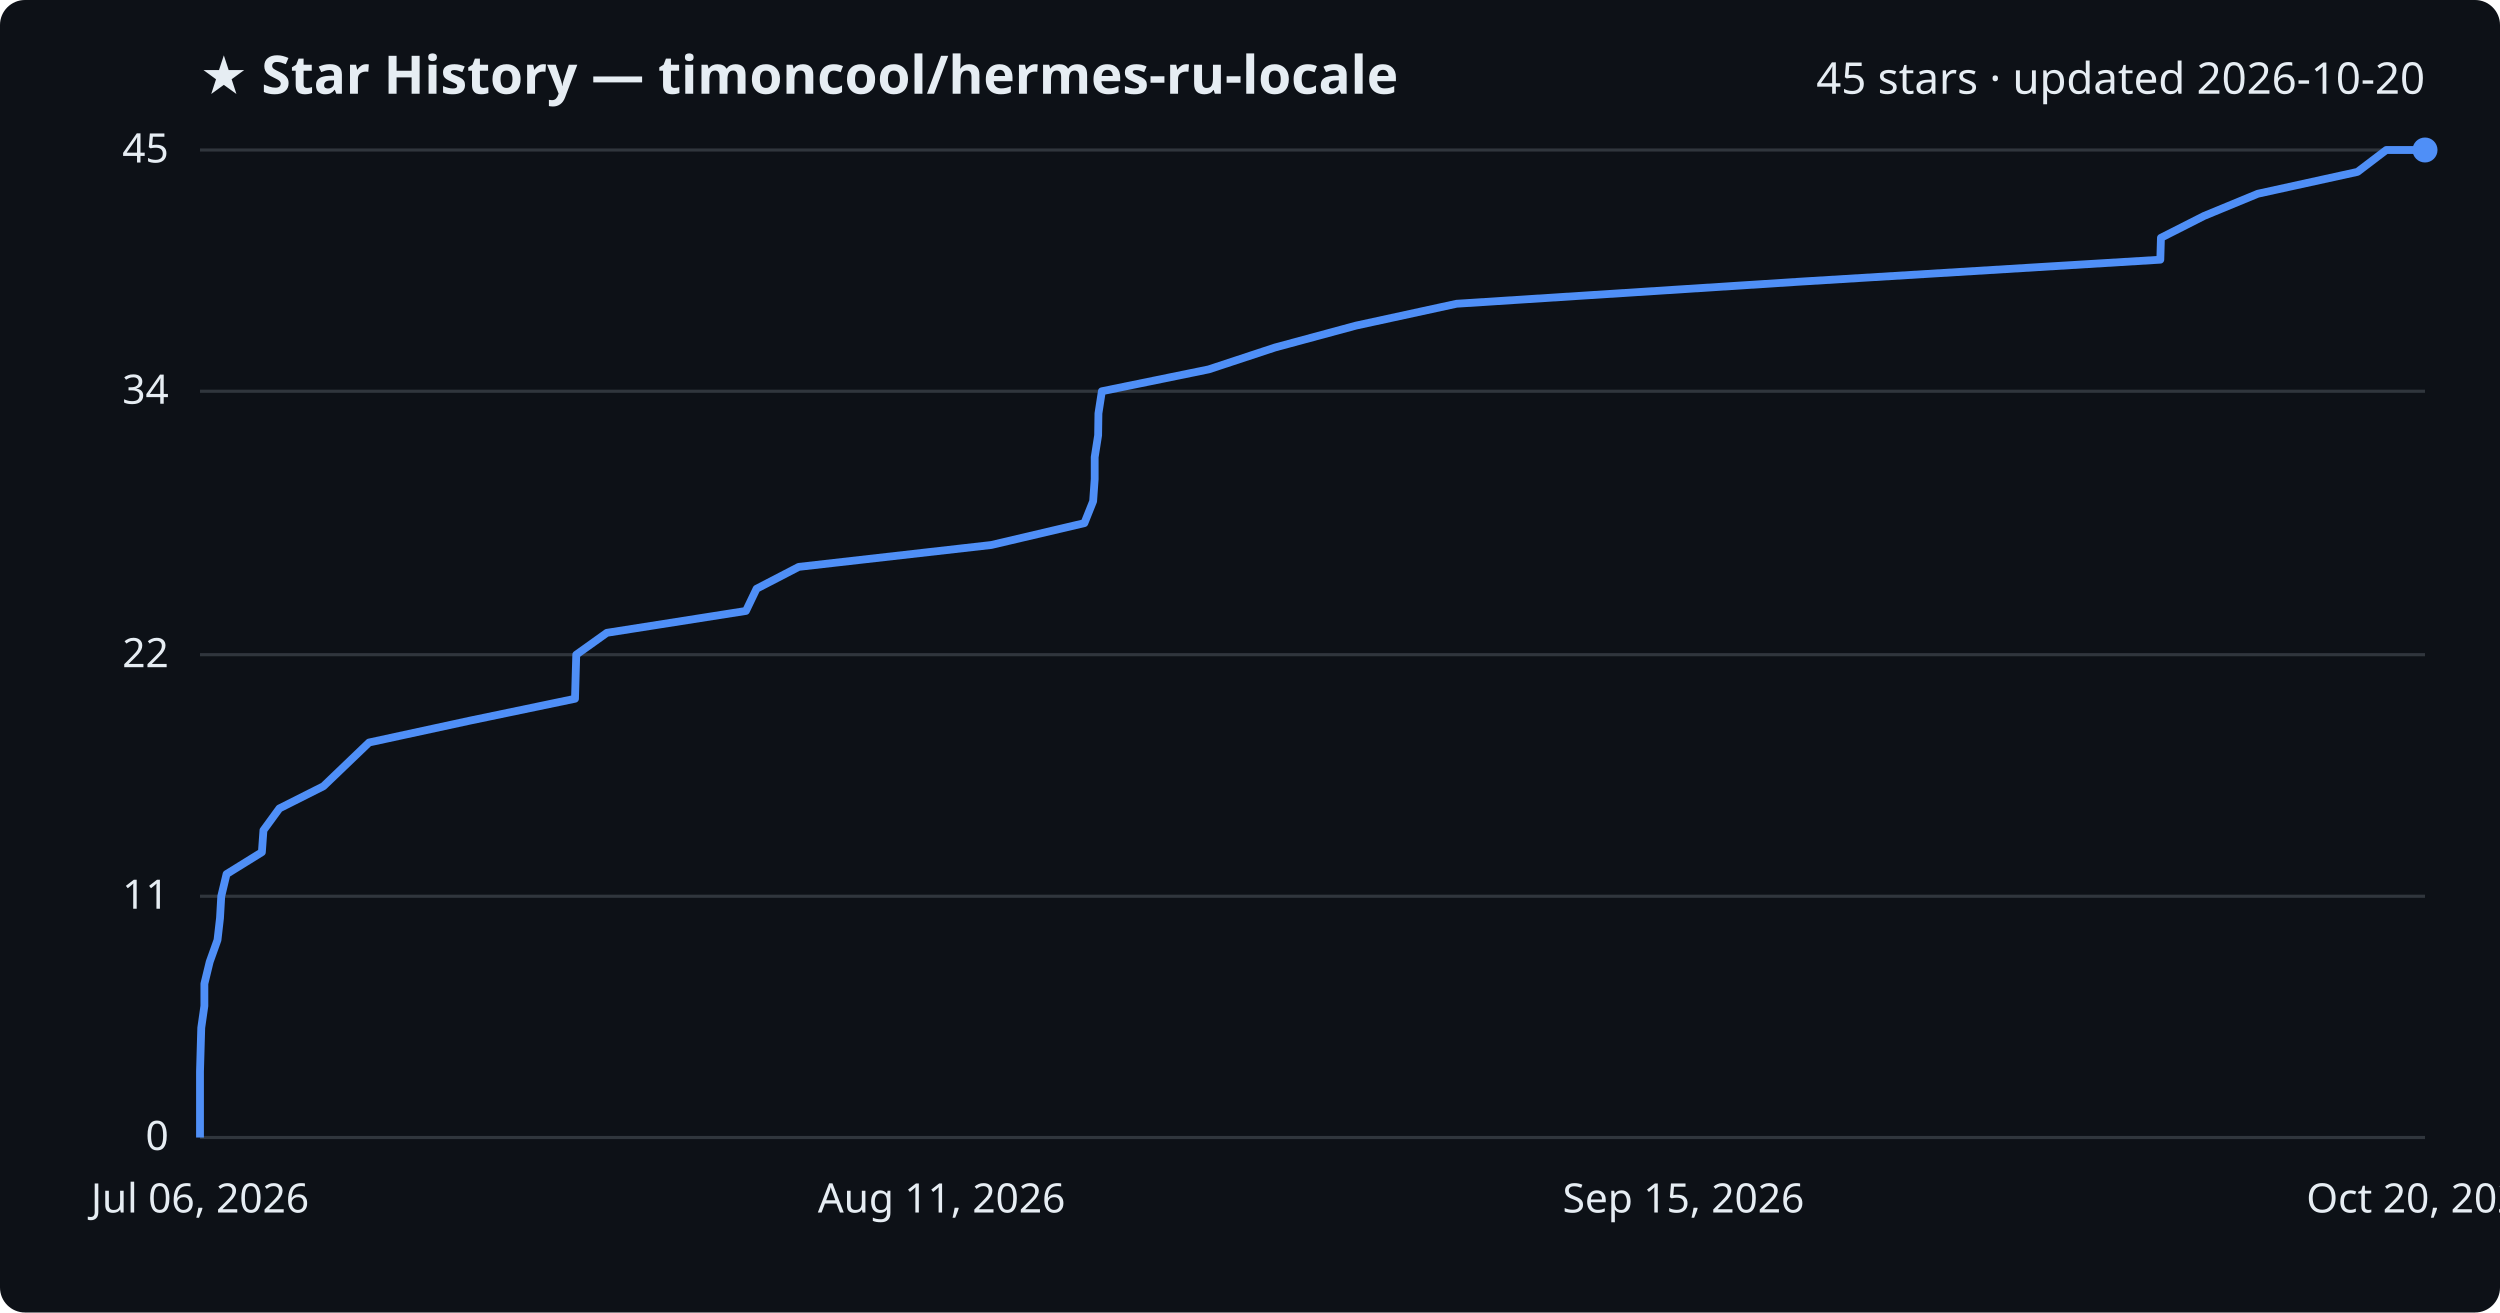
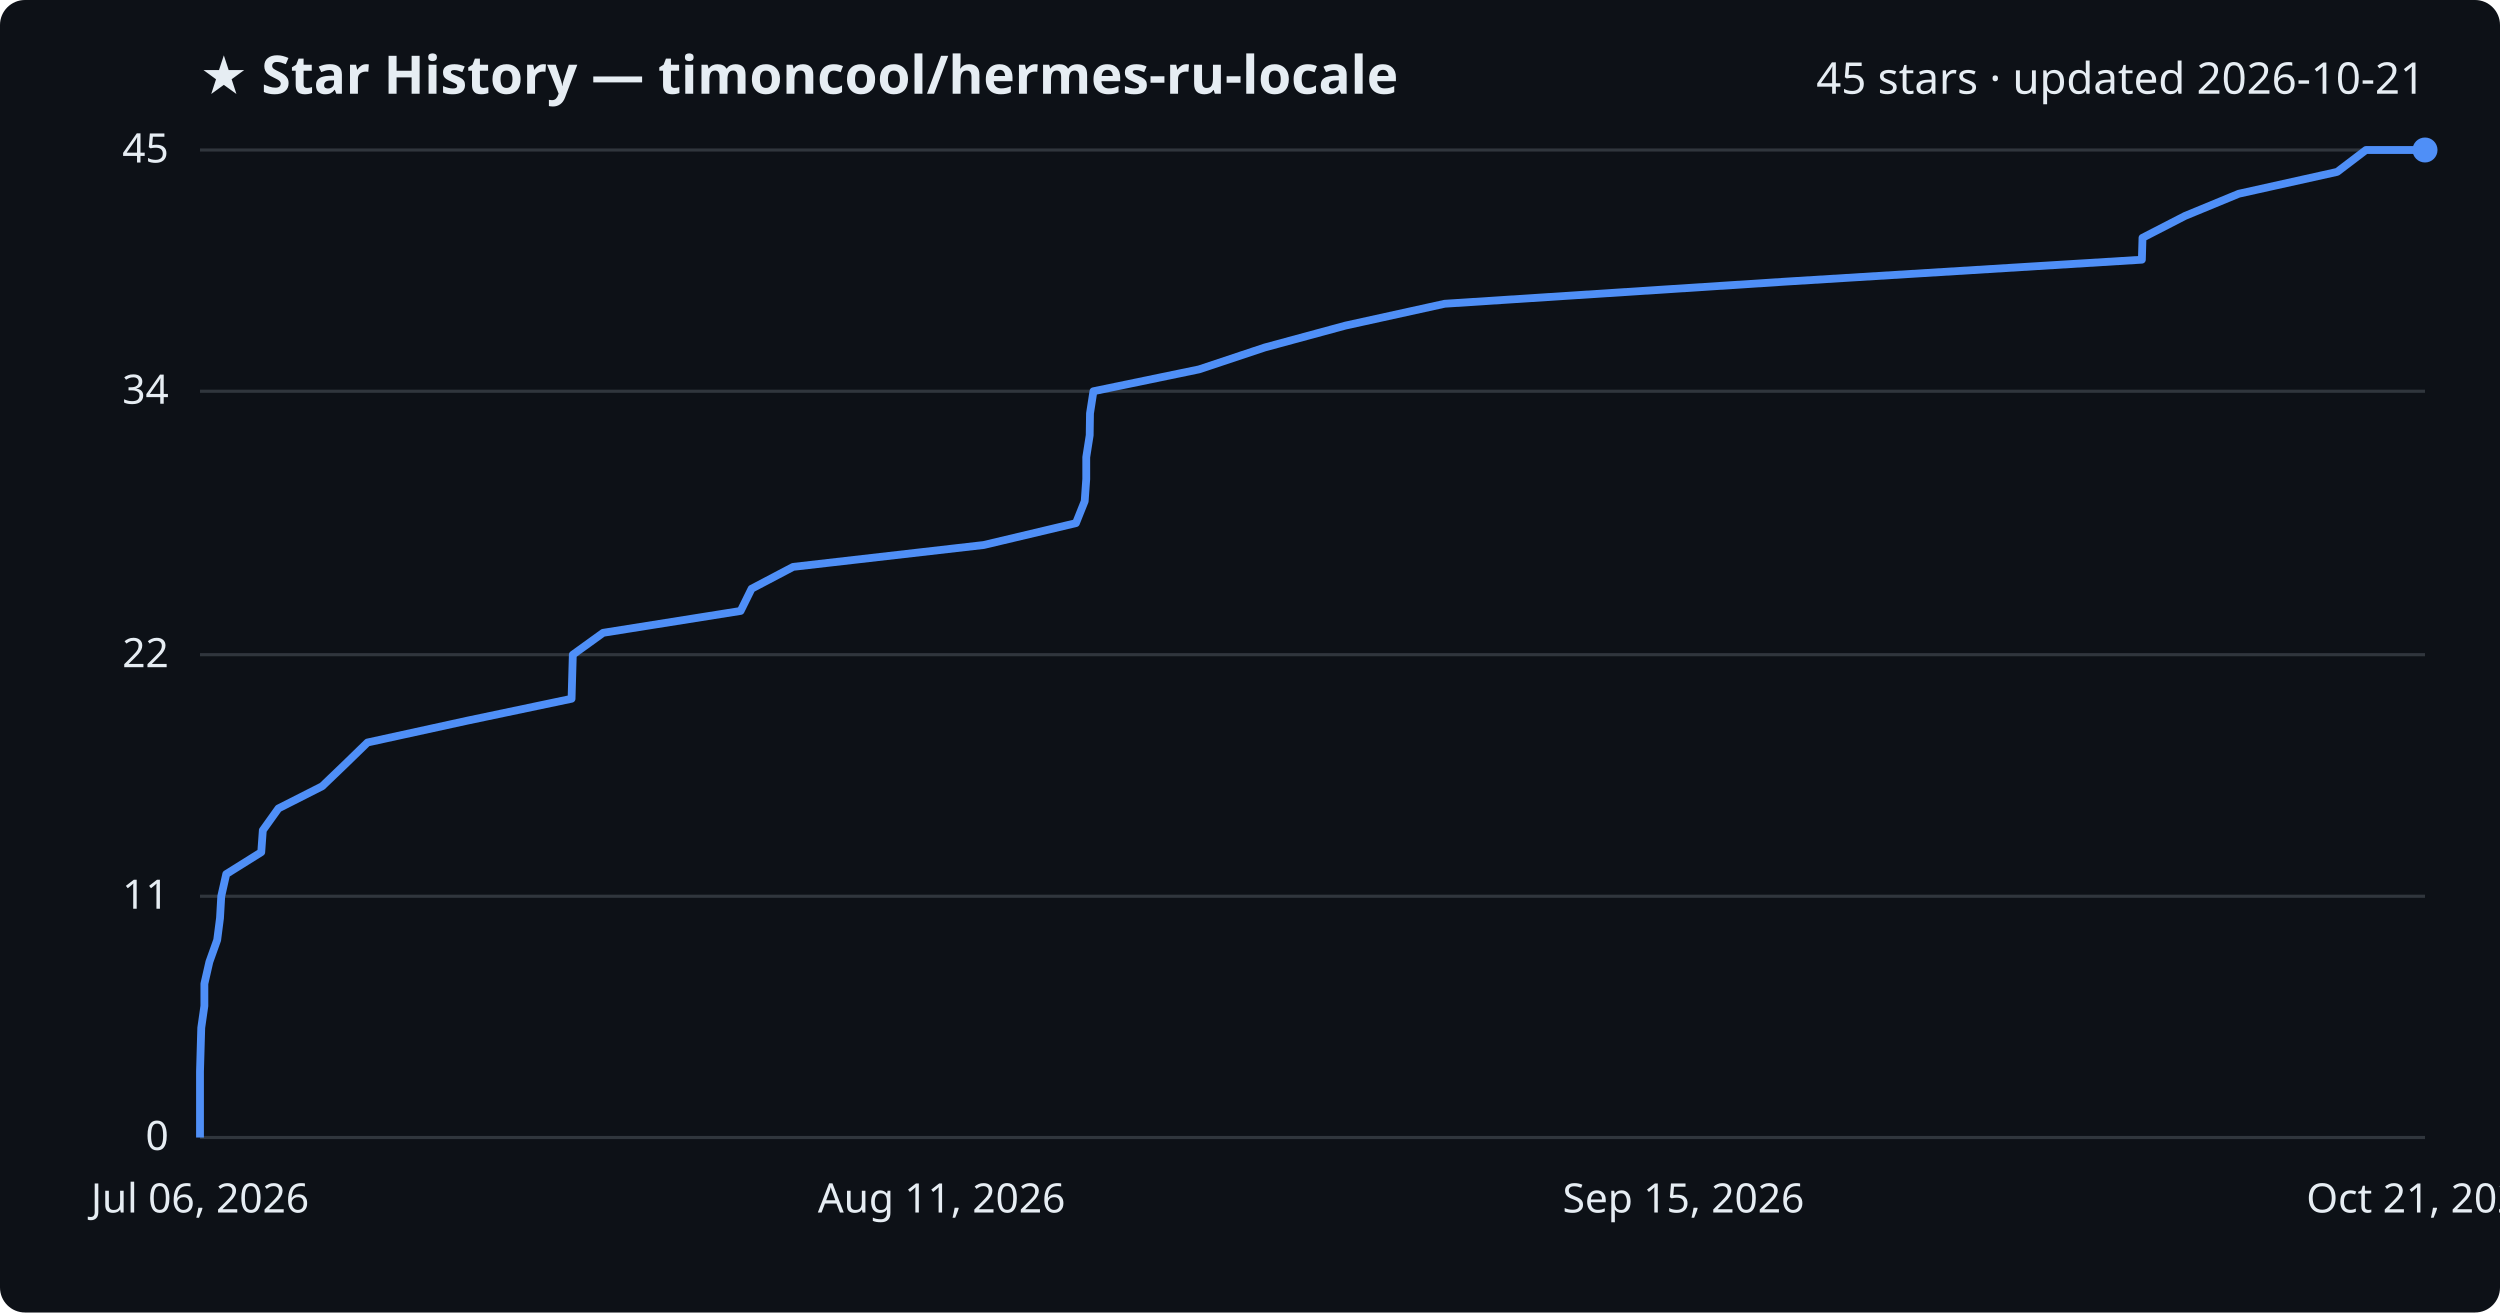
<svg xmlns="http://www.w3.org/2000/svg" viewBox="0 0 800 420" font-family="Segoe UI, sans-serif">
  <rect width="800" height="420" fill="#0d1117" rx="8" />
  <text x="64" y="30" fill="#e6edf3" font-size="17" font-weight="700">★ Star History — timoncool/hermes-ru-locale</text>
-   <text x="776" y="30" fill="#e6edf3" font-size="14" text-anchor="end">45 stars · updated 2026-10-20</text>
+   <text x="776" y="30" fill="#e6edf3" font-size="14" text-anchor="end">45 stars · updated 2026-10-21</text>
  <line x1="64" y1="364.0" x2="776" y2="364.0" stroke="#30363d" stroke-width="1" />
  <text x="54" y="368.0" fill="#e6edf3" font-size="13" text-anchor="end">0</text>
  <line x1="64" y1="286.8" x2="776" y2="286.8" stroke="#30363d" stroke-width="1" />
  <text x="54" y="290.8" fill="#e6edf3" font-size="13" text-anchor="end">11</text>
  <line x1="64" y1="209.5" x2="776" y2="209.5" stroke="#30363d" stroke-width="1" />
  <text x="54" y="213.5" fill="#e6edf3" font-size="13" text-anchor="end">22</text>
  <line x1="64" y1="125.2" x2="776" y2="125.2" stroke="#30363d" stroke-width="1" />
  <text x="54" y="129.2" fill="#e6edf3" font-size="13" text-anchor="end">34</text>
  <line x1="64" y1="48.0" x2="776" y2="48.0" stroke="#30363d" stroke-width="1" />
  <text x="54" y="52.0" fill="#e6edf3" font-size="13" text-anchor="end">45</text>
-   <path d="M64.0,364.0 L64.0,357.0 L64.0,350.0 L64.0,342.9 L64.2,335.9 L64.4,328.9 L65.4,321.9 L65.4,314.8 L67.1,307.8 L69.6,300.8 L70.4,293.8 L70.8,286.8 L72.5,279.7 L83.8,272.7 L84.3,265.7 L89.4,258.7 L103.5,251.6 L110.8,244.6 L118.1,237.6 L150.4,230.6 L184.0,223.6 L184.2,216.5 L184.4,209.5 L194.2,202.5 L238.7,195.5 L242.1,188.4 L255.6,181.4 L317.2,174.4 L347.0,167.4 L349.8,160.4 L350.3,153.3 L350.3,146.3 L351.4,139.3 L351.5,132.3 L352.6,125.2 L386.8,118.2 L408.0,111.2 L433.9,104.2 L466.1,97.2 L576.5,90.1 L691.3,83.1 L691.5,76.1 L705.3,69.1 L722.5,62.0 L754.4,55.0 L763.6,48.0 L776.0,48.0" fill="none" stroke="#4f8ff7" stroke-width="2.5" stroke-linejoin="round" />
+   <path d="M64.0,364.0 L64.0,357.0 L64.0,350.0 L64.0,342.9 L64.2,335.9 L64.4,328.9 L65.4,321.9 L65.4,314.8 L67.0,307.8 L69.5,300.8 L70.4,293.8 L70.8,286.8 L72.4,279.7 L83.6,272.7 L84.1,265.7 L89.1,258.7 L103.1,251.6 L110.4,244.6 L117.6,237.6 L149.6,230.6 L182.9,223.6 L183.1,216.5 L183.3,209.5 L193.0,202.5 L237.0,195.5 L240.5,188.4 L253.8,181.4 L314.8,174.4 L344.3,167.4 L347.1,160.4 L347.6,153.3 L347.6,146.3 L348.7,139.3 L348.8,132.3 L349.9,125.2 L383.7,118.2 L404.7,111.2 L430.5,104.2 L462.3,97.2 L571.7,90.1 L685.4,83.1 L685.6,76.1 L699.2,69.1 L716.4,62.0 L747.9,55.0 L757.1,48.0 L776.0,48.0" fill="none" stroke="#4f8ff7" stroke-width="2.5" stroke-linejoin="round" />
  <circle cx="776.0" cy="48.0" r="4" fill="#4f8ff7" />
  <text x="64.0" y="388" fill="#e6edf3" font-size="13" text-anchor="middle">Jul 06, 2026</text>
  <text x="301.3" y="388" fill="#e6edf3" font-size="13" text-anchor="middle">Aug 11, 2026</text>
  <text x="538.7" y="388" fill="#e6edf3" font-size="13" text-anchor="middle">Sep 15, 2026</text>
-   <text x="776.0" y="388" fill="#e6edf3" font-size="13" text-anchor="middle">Oct 20, 2026</text>
+   <text x="776.0" y="388" fill="#e6edf3" font-size="13" text-anchor="middle">Oct 21, 2026</text>
</svg>
